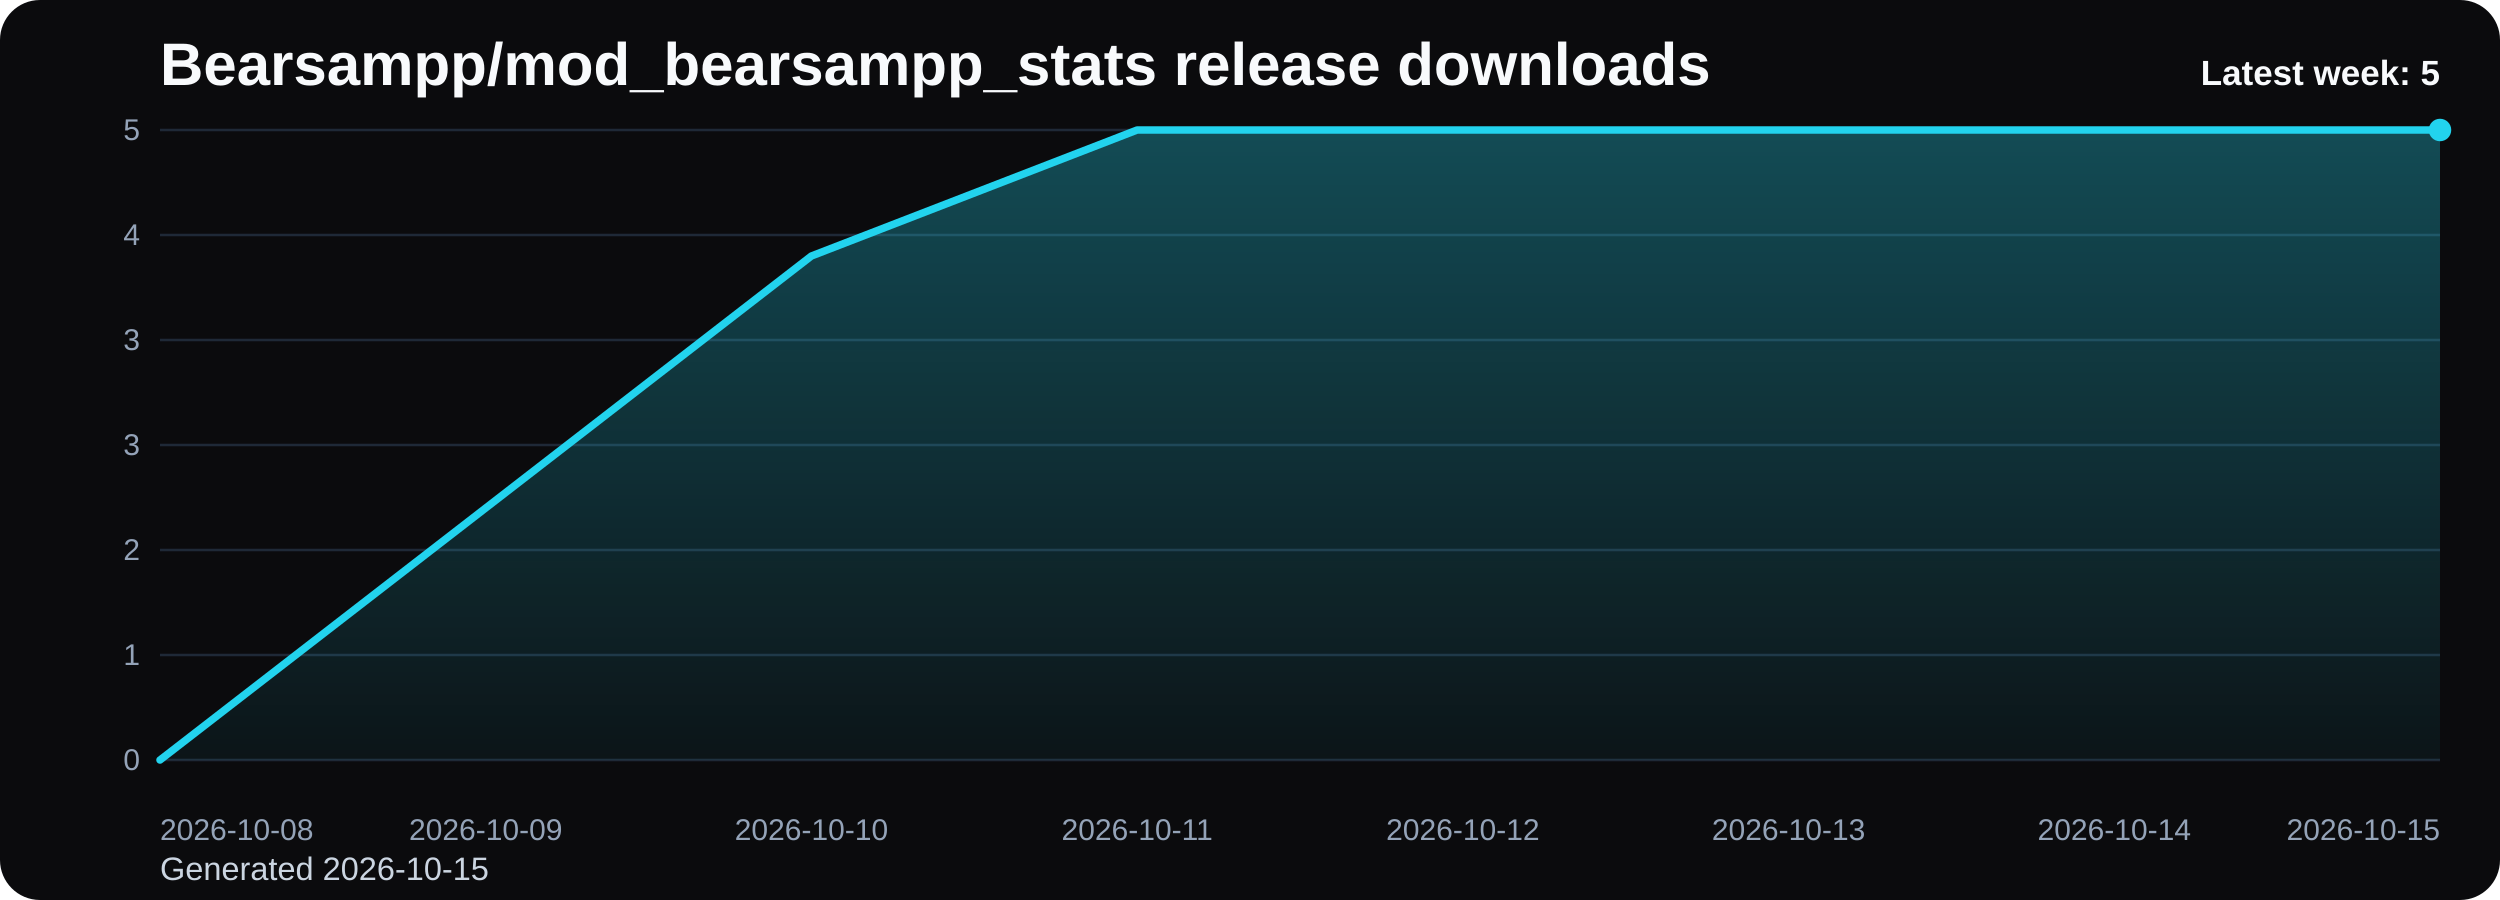
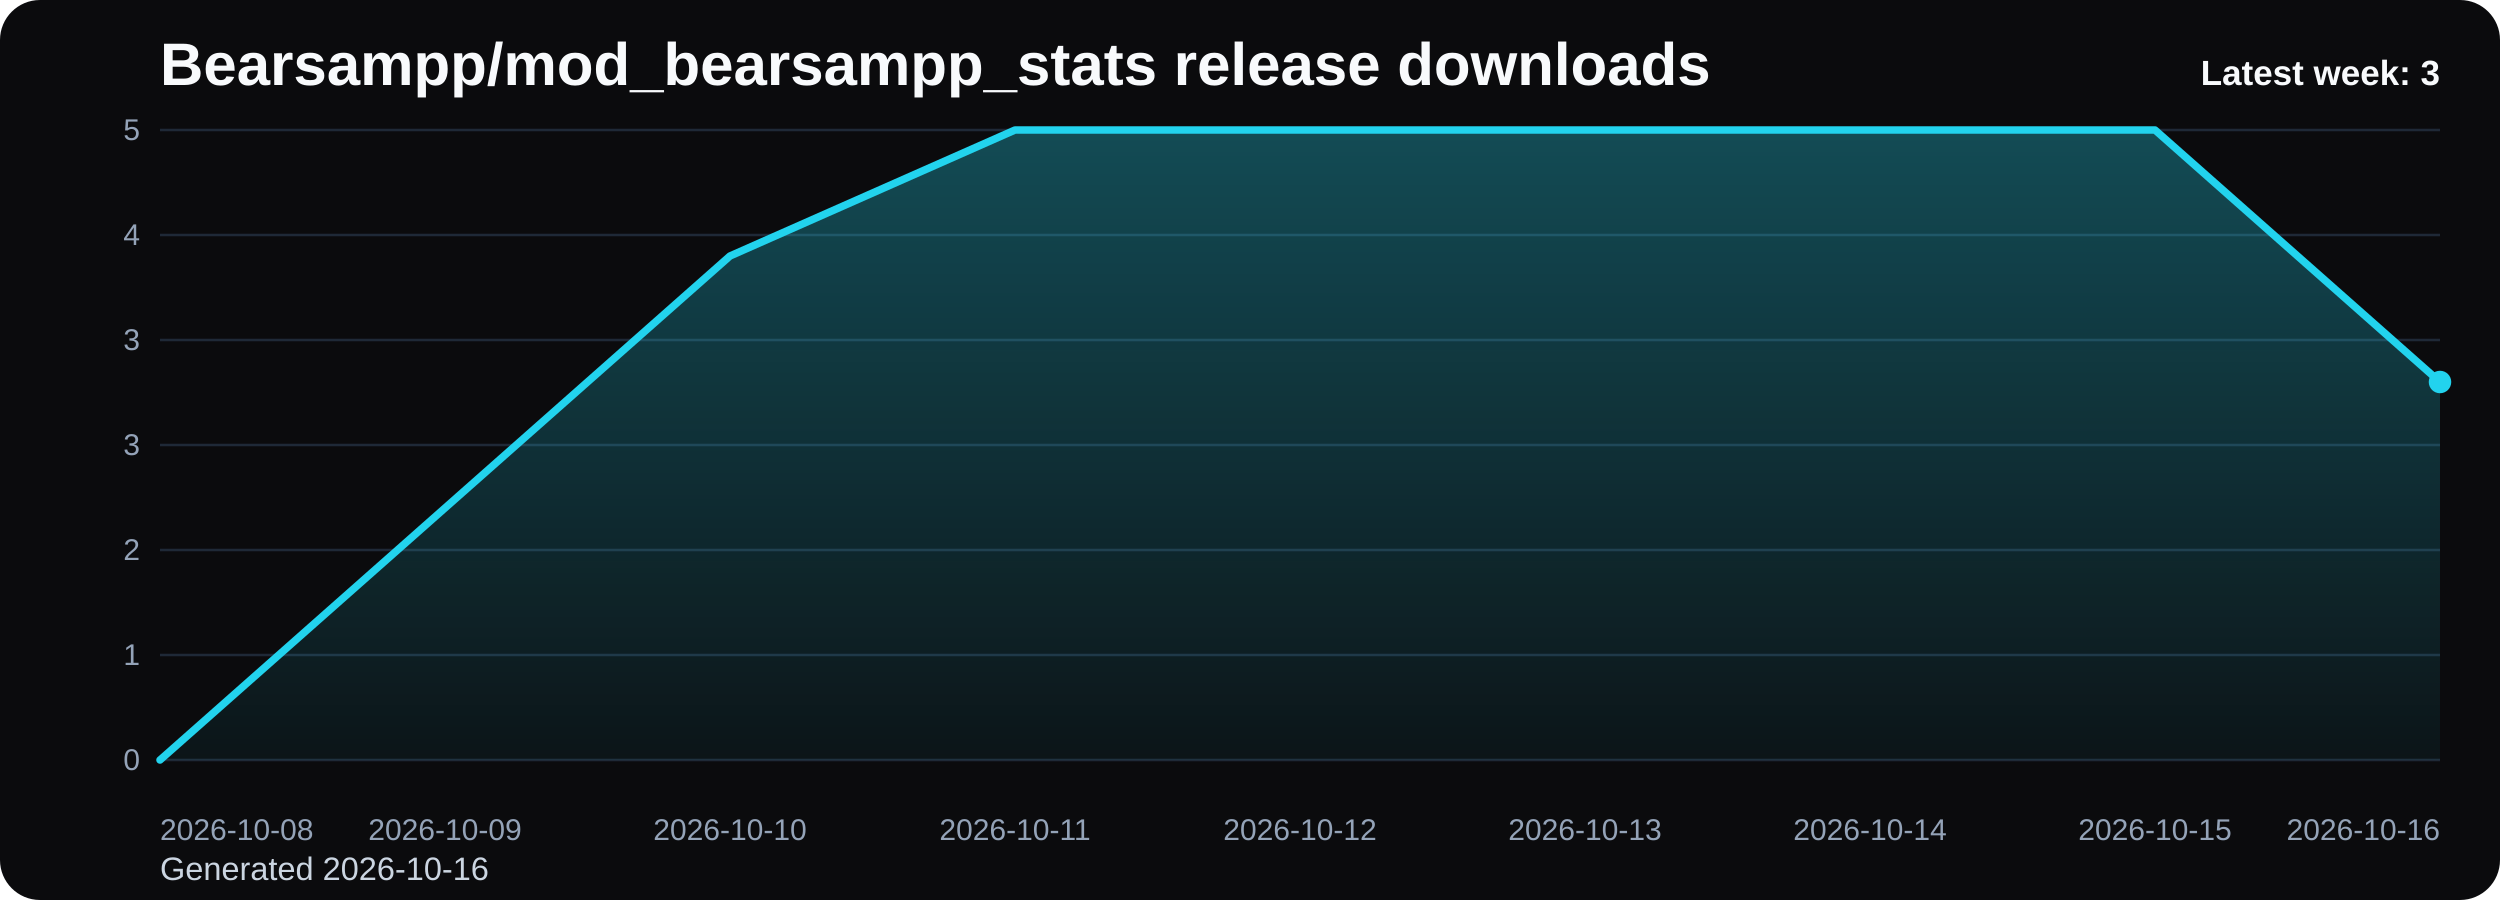
<svg xmlns="http://www.w3.org/2000/svg" viewBox="0 0 1000 360" role="img" aria-label="Bearsampp/mod_bearsampp_stats release downloads chart">
  <defs>
    <linearGradient id="fill-weekly-black" x1="0" y1="0" x2="0" y2="1">
      <stop offset="0%" stop-color="#22d3ee" stop-opacity="0.32" />
      <stop offset="100%" stop-color="#22d3ee" stop-opacity="0.05" />
    </linearGradient>
    <style>
      .bg { fill: #0b0b0d; }
      .title { font: 700 24px Arial, sans-serif; fill: #f8fafc; }
      .sub { font: 400 13px Arial, sans-serif; fill: #cbd5e1; }
      .grid { stroke: #1f2937; stroke-width: 1; }
      .axis { font: 400 12px Arial, sans-serif; fill: #94a3b8; }
      .line { fill: none; stroke: #22d3ee; stroke-width: 3; stroke-linecap: round; stroke-linejoin: round; }
      .dot { fill: #22d3ee; }
      .value { font: 600 11px Arial, sans-serif; fill: #cbd5e1; }
      .latest { font: 700 14px Arial, sans-serif; fill: #f8fafc; }
    </style>
  </defs>
  <rect class="bg" x="0" y="0" width="1000" height="360" rx="16" />
  <text class="title" x="64" y="34">Bearsampp/mod_bearsampp_stats release downloads</text>
-   <text class="sub" x="64" y="352">Generated 2026-10-15</text>
+   <text class="sub" x="64" y="352">Generated 2026-10-16</text>
  <line x1="64" y1="52.00" x2="976" y2="52.00" class="grid" />
  <text x="56" y="56.00" text-anchor="end" class="axis">5</text>
  <line x1="64" y1="94.00" x2="976" y2="94.00" class="grid" />
  <text x="56" y="98.00" text-anchor="end" class="axis">4</text>
  <line x1="64" y1="136.00" x2="976" y2="136.00" class="grid" />
  <text x="56" y="140.00" text-anchor="end" class="axis">3</text>
  <line x1="64" y1="178.00" x2="976" y2="178.00" class="grid" />
  <text x="56" y="182.00" text-anchor="end" class="axis">3</text>
  <line x1="64" y1="220.00" x2="976" y2="220.00" class="grid" />
  <text x="56" y="224.00" text-anchor="end" class="axis">2</text>
  <line x1="64" y1="262.00" x2="976" y2="262.00" class="grid" />
  <text x="56" y="266.00" text-anchor="end" class="axis">1</text>
  <line x1="64" y1="304.00" x2="976" y2="304.00" class="grid" />
  <text x="56" y="308.00" text-anchor="end" class="axis">0</text>
-   <path d="M 64.00 304 L 64.00 304.00 L 194.29 203.20 L 324.57 102.40 L 454.86 52.00 L 585.14 52.00 L 715.43 52.00 L 845.71 52.00 L 976.00 52.00 L 976.00 304 Z" fill="url(#fill-weekly-black)" />
-   <polyline class="line" points="64.00,304.00 194.29,203.20 324.57,102.40 454.86,52.00 585.14,52.00 715.43,52.00 845.71,52.00 976.00,52.00" />
-   <circle class="dot" cx="976.00" cy="52.00" r="4.5" />
+   <path d="M 64.00 304 L 64.00 304.00 L 178.00 203.20 L 292.00 102.40 L 406.00 52.00 L 520.00 52.00 L 634.00 52.00 L 748.00 52.00 L 862.00 52.00 L 976.00 152.80 L 976.00 304 Z" fill="url(#fill-weekly-black)" />
+   <polyline class="line" points="64.00,304.00 178.00,203.20 292.00,102.40 406.00,52.00 520.00,52.00 634.00,52.00 748.00,52.00 862.00,52.00 976.00,152.80" />
+   <circle class="dot" cx="976.00" cy="152.80" r="4.5" />
  <text class="axis" x="64.00" y="336" text-anchor="start">2026-10-08</text>
-   <text class="axis" x="194.29" y="336" text-anchor="middle">2026-10-09</text>
-   <text class="axis" x="324.57" y="336" text-anchor="middle">2026-10-10</text>
-   <text class="axis" x="454.86" y="336" text-anchor="middle">2026-10-11</text>
-   <text class="axis" x="585.14" y="336" text-anchor="middle">2026-10-12</text>
-   <text class="axis" x="715.43" y="336" text-anchor="middle">2026-10-13</text>
-   <text class="axis" x="845.71" y="336" text-anchor="middle">2026-10-14</text>
-   <text class="axis" x="976.00" y="336" text-anchor="end">2026-10-15</text>
-   <text class="latest" x="976" y="34" text-anchor="end">Latest week: 5</text>
+   <text class="axis" x="178.00" y="336" text-anchor="middle">2026-10-09</text>
+   <text class="axis" x="292.00" y="336" text-anchor="middle">2026-10-10</text>
+   <text class="axis" x="406.00" y="336" text-anchor="middle">2026-10-11</text>
+   <text class="axis" x="520.00" y="336" text-anchor="middle">2026-10-12</text>
+   <text class="axis" x="634.00" y="336" text-anchor="middle">2026-10-13</text>
+   <text class="axis" x="748.00" y="336" text-anchor="middle">2026-10-14</text>
+   <text class="axis" x="862.00" y="336" text-anchor="middle">2026-10-15</text>
+   <text class="axis" x="976.00" y="336" text-anchor="end">2026-10-16</text>
+   <text class="latest" x="976" y="34" text-anchor="end">Latest week: 3</text>
</svg>
